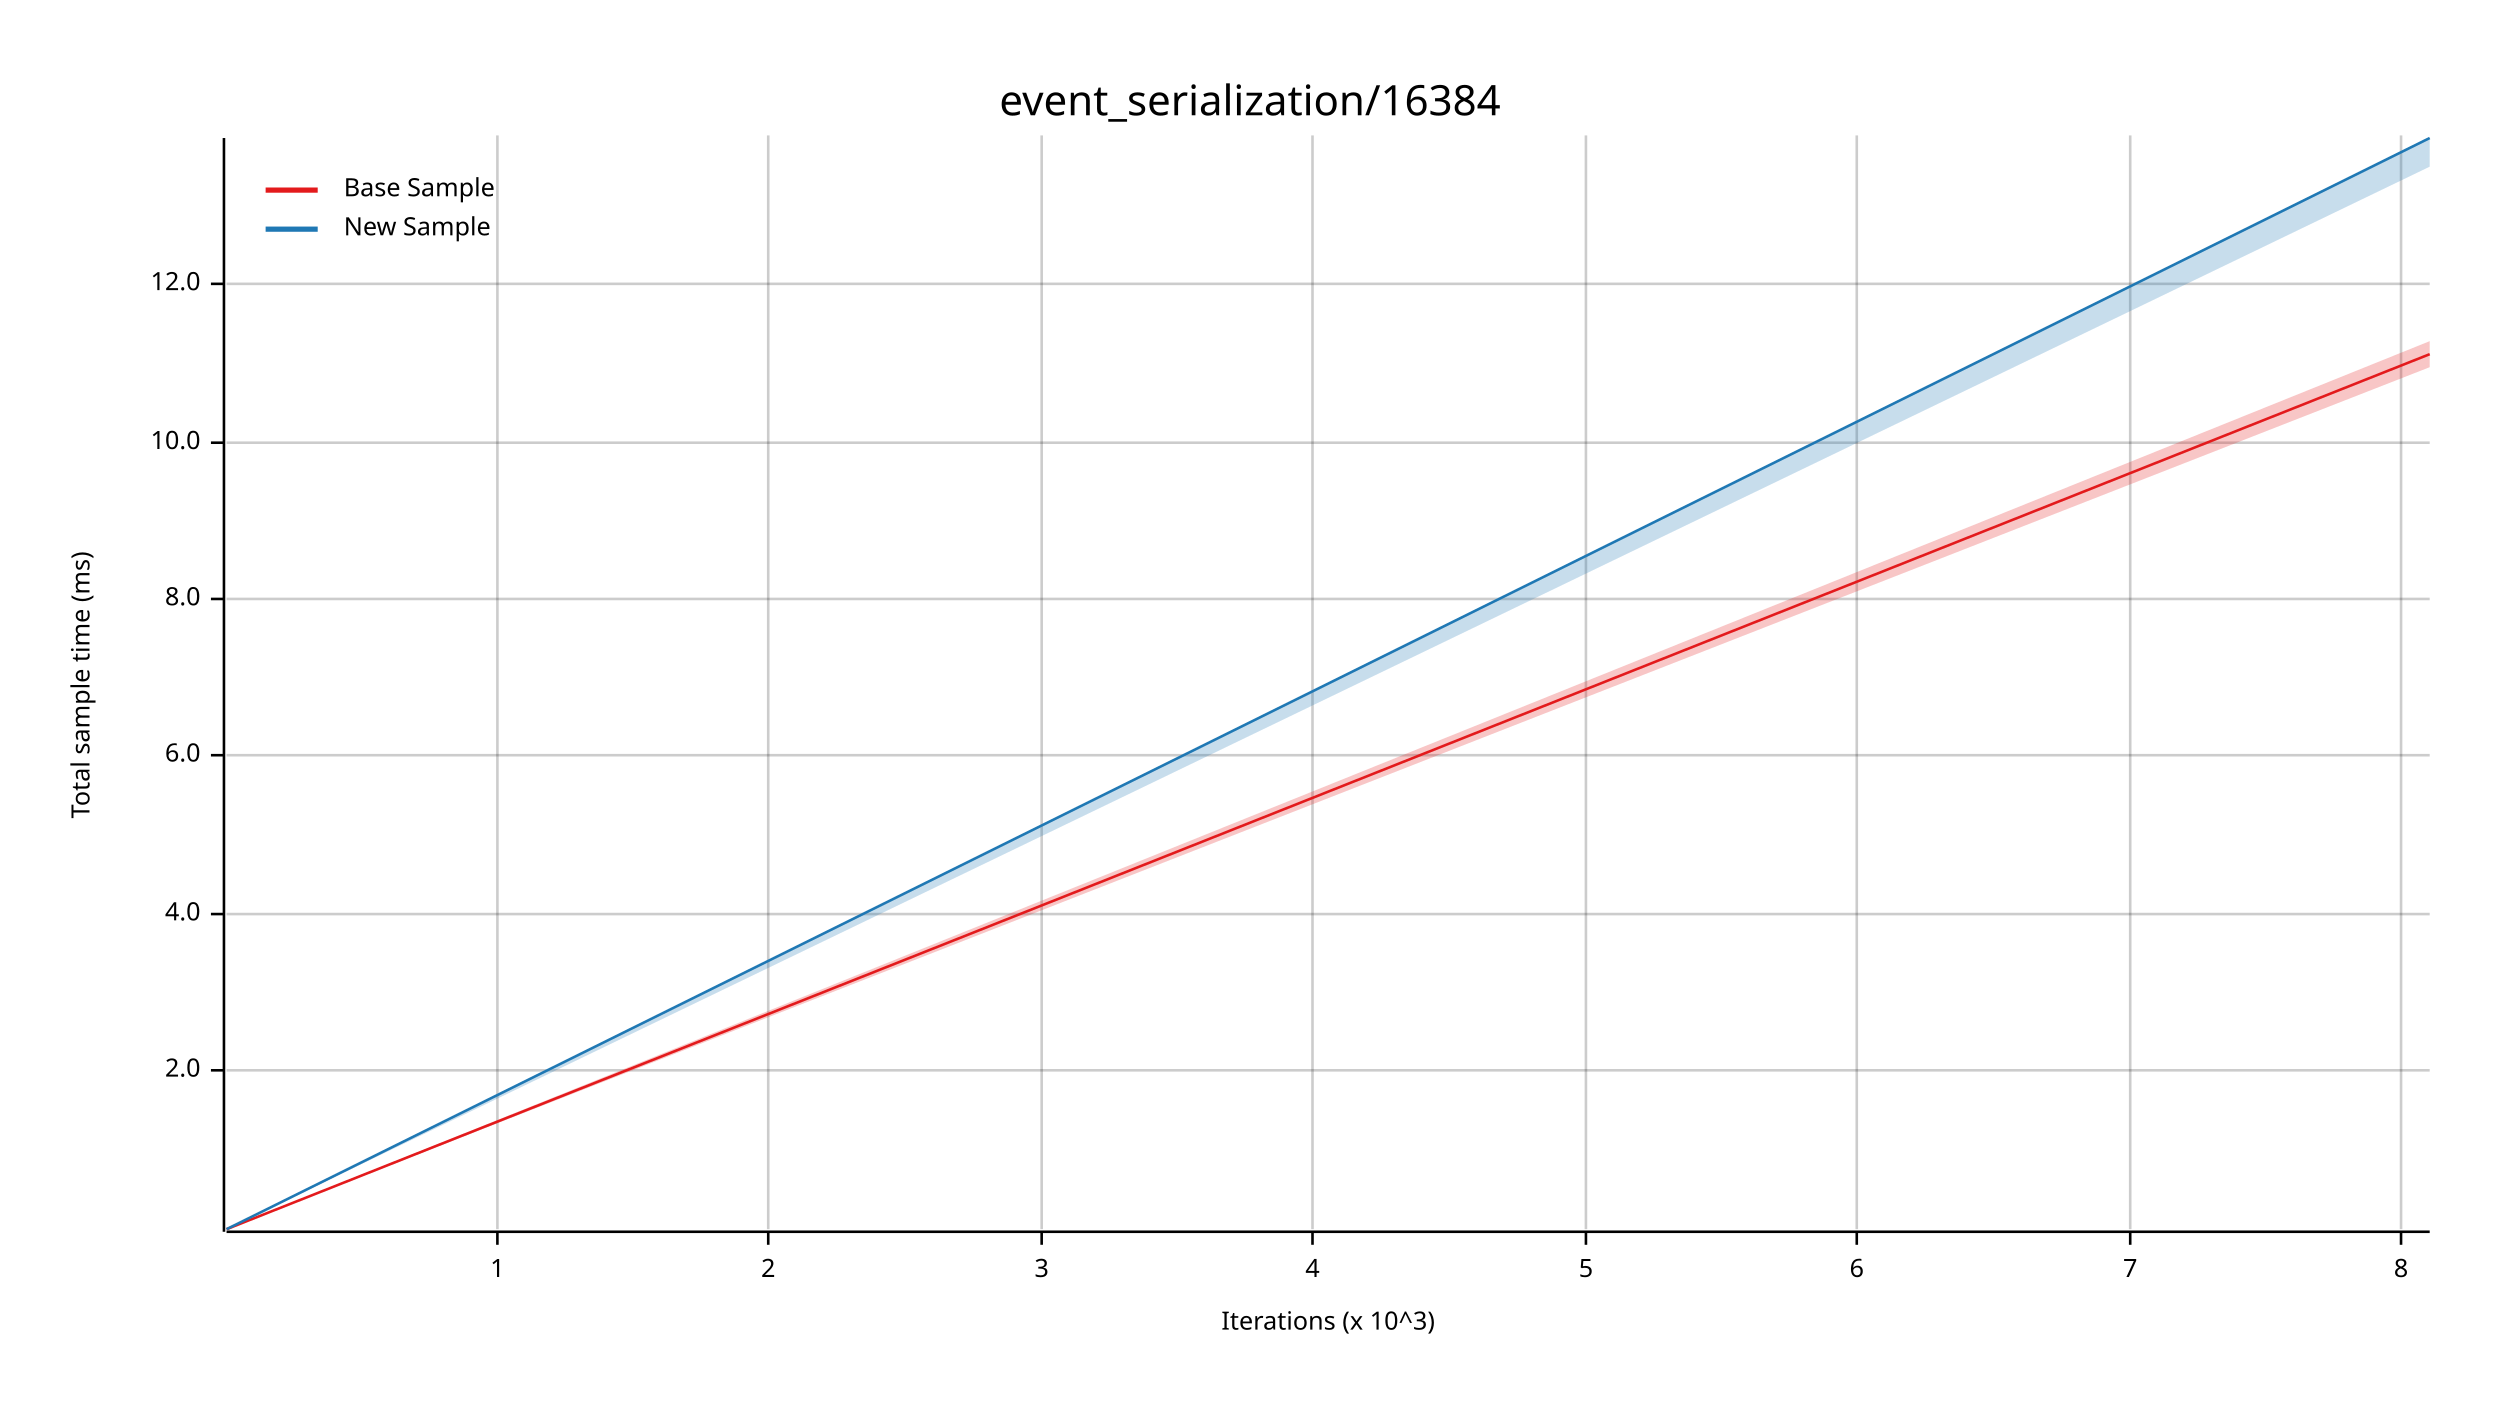
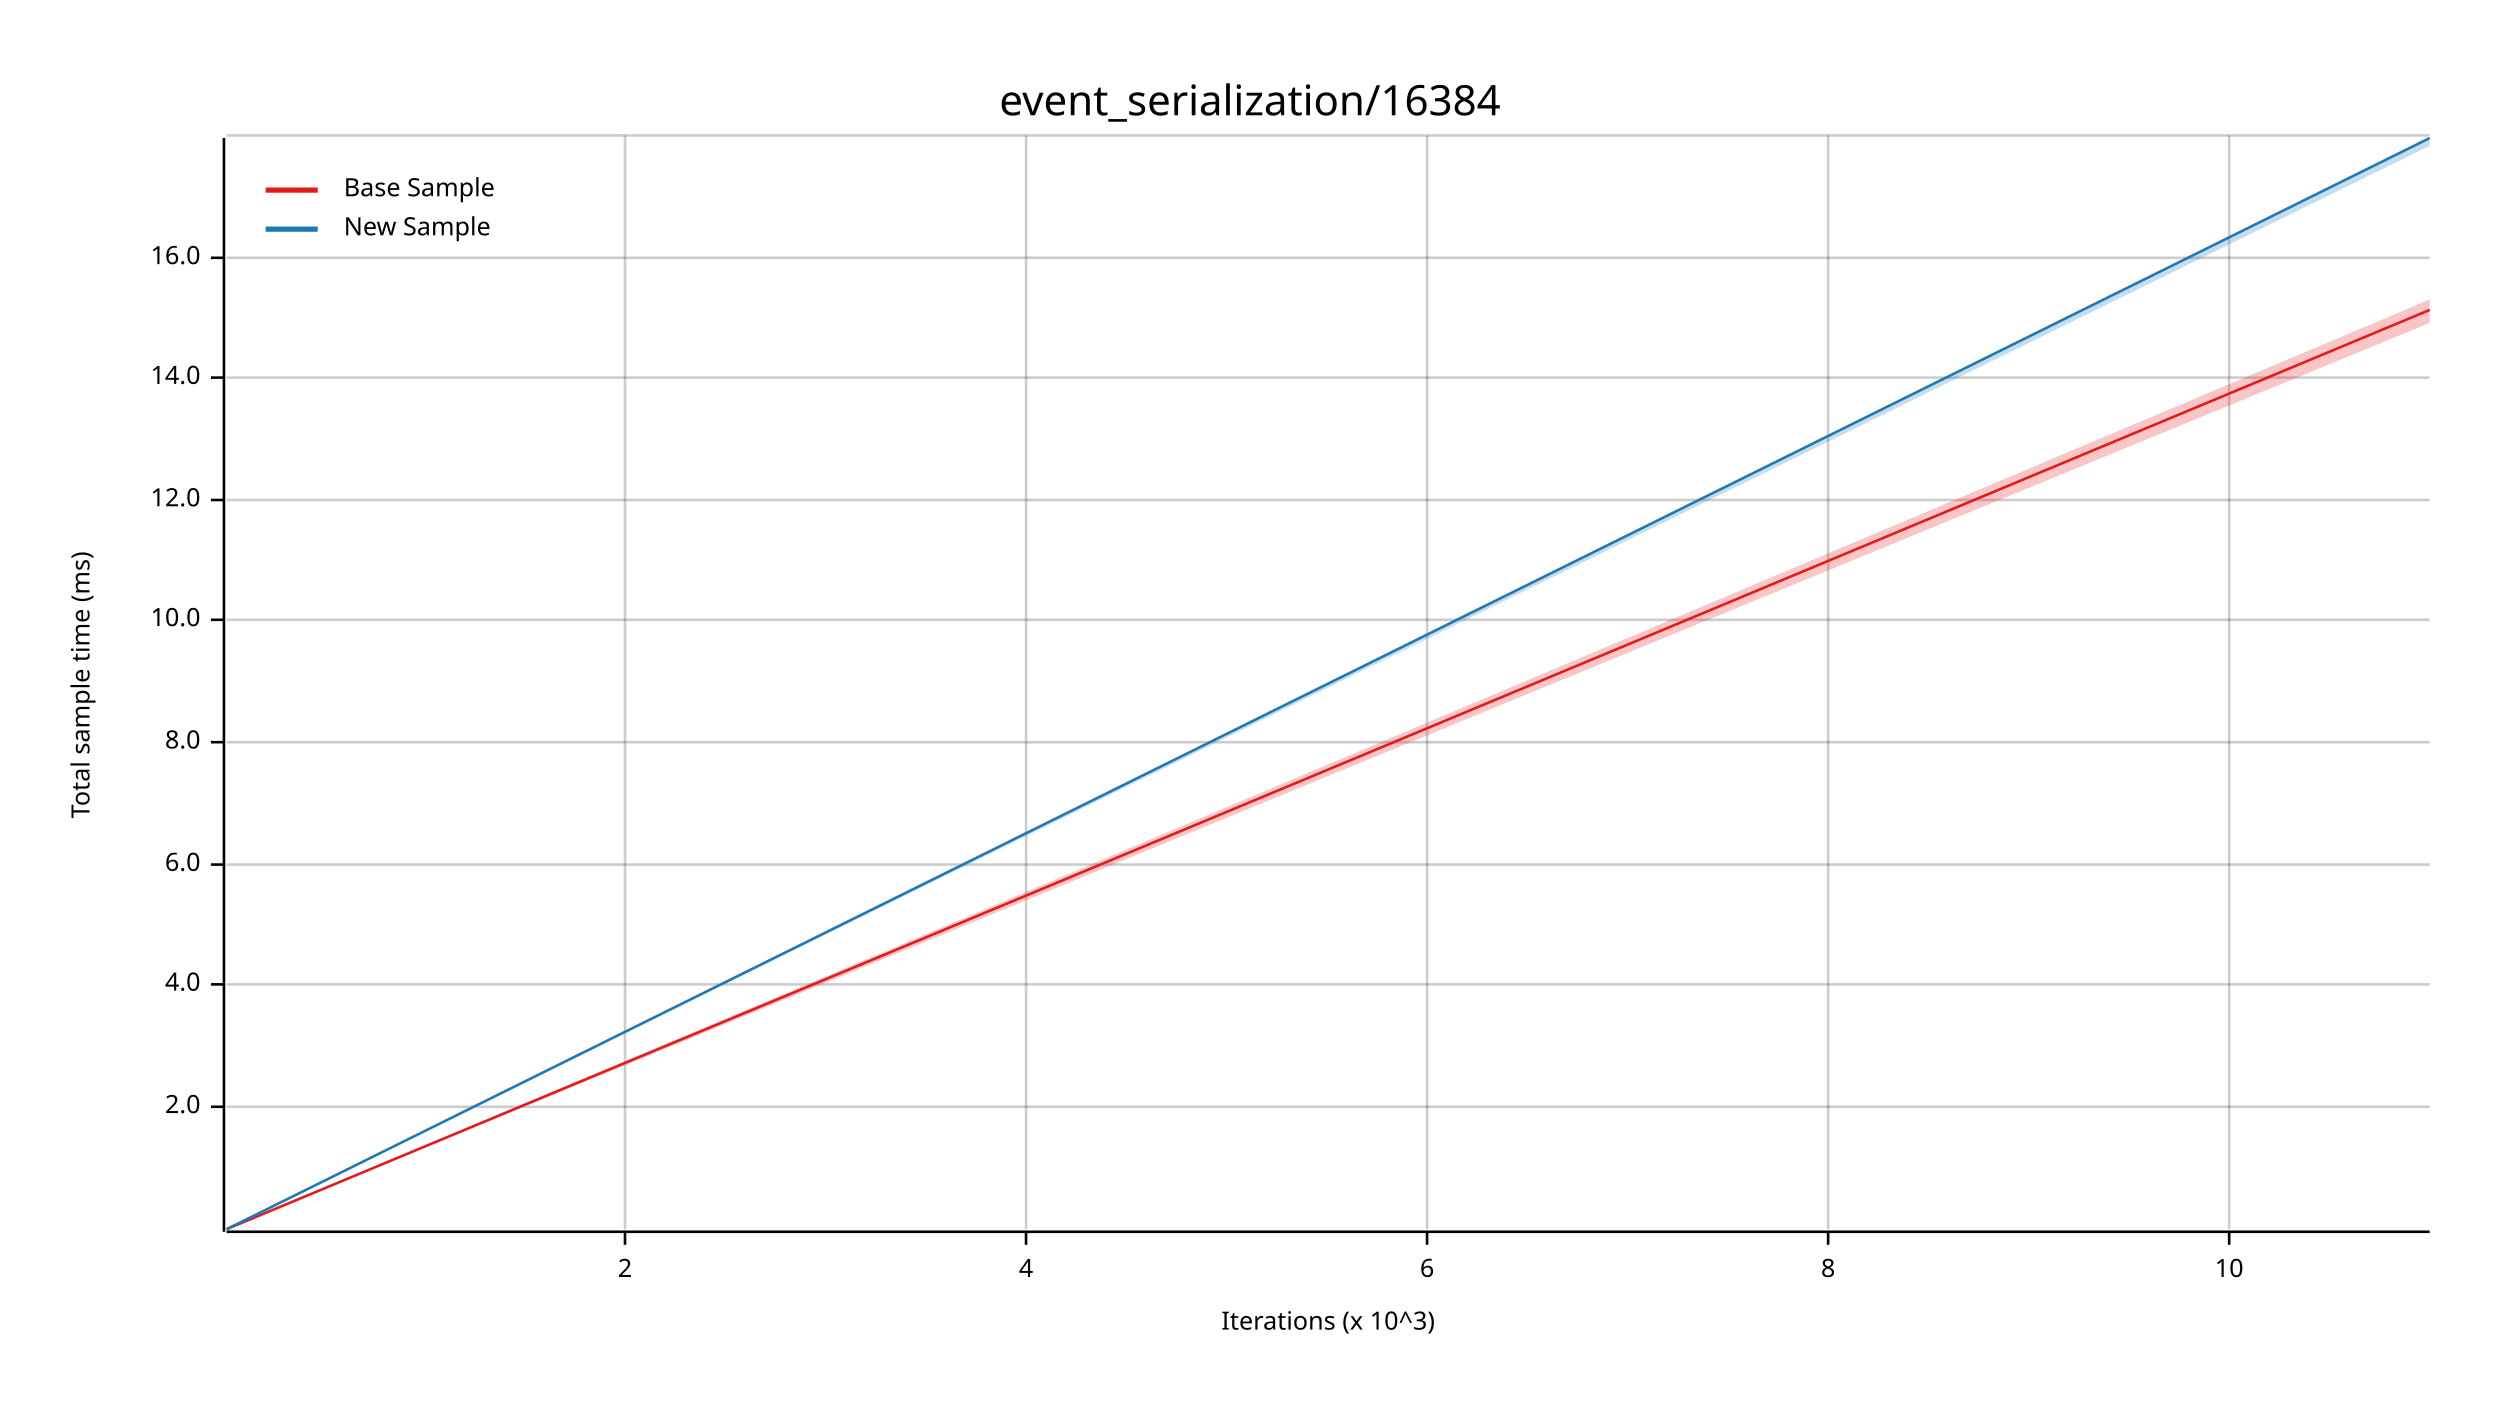
<svg xmlns="http://www.w3.org/2000/svg" width="960" height="540" viewBox="0 0 960 540">
  <text x="480" y="32" dy="0.76em" text-anchor="middle" font-family="sans-serif" font-size="16.129" opacity="1" fill="#000000">
event_serialization/16384
</text>
  <text x="27" y="263" dy="0.76em" text-anchor="middle" font-family="sans-serif" font-size="9.677" opacity="1" fill="#000000" transform="rotate(270, 27, 263)">
Total sample time (ms)
</text>
  <text x="510" y="513" dy="-0.5ex" text-anchor="middle" font-family="sans-serif" font-size="9.677" opacity="1" fill="#000000">
Iterations (x 10^3)
</text>
-   <line opacity="0.2" stroke="#000000" stroke-width="1" x1="191" y1="472" x2="191" y2="52" />
-   <line opacity="0.2" stroke="#000000" stroke-width="1" x1="295" y1="472" x2="295" y2="52" />
-   <line opacity="0.2" stroke="#000000" stroke-width="1" x1="400" y1="472" x2="400" y2="52" />
-   <line opacity="0.2" stroke="#000000" stroke-width="1" x1="504" y1="472" x2="504" y2="52" />
-   <line opacity="0.2" stroke="#000000" stroke-width="1" x1="609" y1="472" x2="609" y2="52" />
-   <line opacity="0.2" stroke="#000000" stroke-width="1" x1="713" y1="472" x2="713" y2="52" />
-   <line opacity="0.2" stroke="#000000" stroke-width="1" x1="818" y1="472" x2="818" y2="52" />
-   <line opacity="0.2" stroke="#000000" stroke-width="1" x1="922" y1="472" x2="922" y2="52" />
-   <line opacity="0.2" stroke="#000000" stroke-width="1" x1="87" y1="411" x2="933" y2="411" />
-   <line opacity="0.2" stroke="#000000" stroke-width="1" x1="87" y1="351" x2="933" y2="351" />
-   <line opacity="0.2" stroke="#000000" stroke-width="1" x1="87" y1="290" x2="933" y2="290" />
-   <line opacity="0.2" stroke="#000000" stroke-width="1" x1="87" y1="230" x2="933" y2="230" />
-   <line opacity="0.2" stroke="#000000" stroke-width="1" x1="87" y1="170" x2="933" y2="170" />
-   <line opacity="0.2" stroke="#000000" stroke-width="1" x1="87" y1="109" x2="933" y2="109" />
+   <line opacity="0.2" stroke="#000000" stroke-width="1" x1="240" y1="472" x2="240" y2="52" />
+   <line opacity="0.2" stroke="#000000" stroke-width="1" x1="394" y1="472" x2="394" y2="52" />
+   <line opacity="0.2" stroke="#000000" stroke-width="1" x1="548" y1="472" x2="548" y2="52" />
+   <line opacity="0.2" stroke="#000000" stroke-width="1" x1="702" y1="472" x2="702" y2="52" />
+   <line opacity="0.2" stroke="#000000" stroke-width="1" x1="856" y1="472" x2="856" y2="52" />
+   <line opacity="0.2" stroke="#000000" stroke-width="1" x1="87" y1="425" x2="933" y2="425" />
+   <line opacity="0.2" stroke="#000000" stroke-width="1" x1="87" y1="378" x2="933" y2="378" />
+   <line opacity="0.2" stroke="#000000" stroke-width="1" x1="87" y1="332" x2="933" y2="332" />
+   <line opacity="0.2" stroke="#000000" stroke-width="1" x1="87" y1="285" x2="933" y2="285" />
+   <line opacity="0.2" stroke="#000000" stroke-width="1" x1="87" y1="238" x2="933" y2="238" />
+   <line opacity="0.2" stroke="#000000" stroke-width="1" x1="87" y1="192" x2="933" y2="192" />
+   <line opacity="0.2" stroke="#000000" stroke-width="1" x1="87" y1="145" x2="933" y2="145" />
+   <line opacity="0.2" stroke="#000000" stroke-width="1" x1="87" y1="99" x2="933" y2="99" />
+   <line opacity="0.2" stroke="#000000" stroke-width="1" x1="87" y1="52" x2="933" y2="52" />
  <polyline fill="none" opacity="1" stroke="#000000" stroke-width="1" points="86,53 86,473 " />
-   <text x="77" y="411" dy="0.5ex" text-anchor="end" font-family="sans-serif" font-size="9.677" opacity="1" fill="#000000">
+   <text x="77" y="425" dy="0.5ex" text-anchor="end" font-family="sans-serif" font-size="9.677" opacity="1" fill="#000000">
2.0
</text>
-   <polyline fill="none" opacity="1" stroke="#000000" stroke-width="1" points="81,411 86,411 " />
-   <text x="77" y="351" dy="0.5ex" text-anchor="end" font-family="sans-serif" font-size="9.677" opacity="1" fill="#000000">
+   <polyline fill="none" opacity="1" stroke="#000000" stroke-width="1" points="81,425 86,425 " />
+   <text x="77" y="378" dy="0.5ex" text-anchor="end" font-family="sans-serif" font-size="9.677" opacity="1" fill="#000000">
4.0
</text>
-   <polyline fill="none" opacity="1" stroke="#000000" stroke-width="1" points="81,351 86,351 " />
-   <text x="77" y="290" dy="0.5ex" text-anchor="end" font-family="sans-serif" font-size="9.677" opacity="1" fill="#000000">
+   <polyline fill="none" opacity="1" stroke="#000000" stroke-width="1" points="81,378 86,378 " />
+   <text x="77" y="332" dy="0.5ex" text-anchor="end" font-family="sans-serif" font-size="9.677" opacity="1" fill="#000000">
6.0
</text>
-   <polyline fill="none" opacity="1" stroke="#000000" stroke-width="1" points="81,290 86,290 " />
-   <text x="77" y="230" dy="0.5ex" text-anchor="end" font-family="sans-serif" font-size="9.677" opacity="1" fill="#000000">
+   <polyline fill="none" opacity="1" stroke="#000000" stroke-width="1" points="81,332 86,332 " />
+   <text x="77" y="285" dy="0.5ex" text-anchor="end" font-family="sans-serif" font-size="9.677" opacity="1" fill="#000000">
8.0
</text>
-   <polyline fill="none" opacity="1" stroke="#000000" stroke-width="1" points="81,230 86,230 " />
-   <text x="77" y="170" dy="0.5ex" text-anchor="end" font-family="sans-serif" font-size="9.677" opacity="1" fill="#000000">
+   <polyline fill="none" opacity="1" stroke="#000000" stroke-width="1" points="81,285 86,285 " />
+   <text x="77" y="238" dy="0.5ex" text-anchor="end" font-family="sans-serif" font-size="9.677" opacity="1" fill="#000000">
10.0
</text>
-   <polyline fill="none" opacity="1" stroke="#000000" stroke-width="1" points="81,170 86,170 " />
-   <text x="77" y="109" dy="0.5ex" text-anchor="end" font-family="sans-serif" font-size="9.677" opacity="1" fill="#000000">
+   <polyline fill="none" opacity="1" stroke="#000000" stroke-width="1" points="81,238 86,238 " />
+   <text x="77" y="192" dy="0.5ex" text-anchor="end" font-family="sans-serif" font-size="9.677" opacity="1" fill="#000000">
12.0
</text>
-   <polyline fill="none" opacity="1" stroke="#000000" stroke-width="1" points="81,109 86,109 " />
+   <polyline fill="none" opacity="1" stroke="#000000" stroke-width="1" points="81,192 86,192 " />
+   <text x="77" y="145" dy="0.5ex" text-anchor="end" font-family="sans-serif" font-size="9.677" opacity="1" fill="#000000">
+ 14.0
+ </text>
+   <polyline fill="none" opacity="1" stroke="#000000" stroke-width="1" points="81,145 86,145 " />
+   <text x="77" y="99" dy="0.5ex" text-anchor="end" font-family="sans-serif" font-size="9.677" opacity="1" fill="#000000">
+ 16.0
+ </text>
+   <polyline fill="none" opacity="1" stroke="#000000" stroke-width="1" points="81,99 86,99 " />
  <polyline fill="none" opacity="1" stroke="#000000" stroke-width="1" points="87,473 933,473 " />
-   <text x="191" y="483" dy="0.76em" text-anchor="middle" font-family="sans-serif" font-size="9.677" opacity="1" fill="#000000">
- 1
- </text>
-   <polyline fill="none" opacity="1" stroke="#000000" stroke-width="1" points="191,473 191,478 " />
-   <text x="295" y="483" dy="0.76em" text-anchor="middle" font-family="sans-serif" font-size="9.677" opacity="1" fill="#000000">
+   <text x="240" y="483" dy="0.76em" text-anchor="middle" font-family="sans-serif" font-size="9.677" opacity="1" fill="#000000">
2
</text>
-   <polyline fill="none" opacity="1" stroke="#000000" stroke-width="1" points="295,473 295,478 " />
-   <text x="400" y="483" dy="0.76em" text-anchor="middle" font-family="sans-serif" font-size="9.677" opacity="1" fill="#000000">
- 3
- </text>
-   <polyline fill="none" opacity="1" stroke="#000000" stroke-width="1" points="400,473 400,478 " />
-   <text x="504" y="483" dy="0.76em" text-anchor="middle" font-family="sans-serif" font-size="9.677" opacity="1" fill="#000000">
+   <polyline fill="none" opacity="1" stroke="#000000" stroke-width="1" points="240,473 240,478 " />
+   <text x="394" y="483" dy="0.76em" text-anchor="middle" font-family="sans-serif" font-size="9.677" opacity="1" fill="#000000">
4
</text>
-   <polyline fill="none" opacity="1" stroke="#000000" stroke-width="1" points="504,473 504,478 " />
-   <text x="609" y="483" dy="0.76em" text-anchor="middle" font-family="sans-serif" font-size="9.677" opacity="1" fill="#000000">
- 5
- </text>
-   <polyline fill="none" opacity="1" stroke="#000000" stroke-width="1" points="609,473 609,478 " />
-   <text x="713" y="483" dy="0.76em" text-anchor="middle" font-family="sans-serif" font-size="9.677" opacity="1" fill="#000000">
+   <polyline fill="none" opacity="1" stroke="#000000" stroke-width="1" points="394,473 394,478 " />
+   <text x="548" y="483" dy="0.76em" text-anchor="middle" font-family="sans-serif" font-size="9.677" opacity="1" fill="#000000">
6
</text>
-   <polyline fill="none" opacity="1" stroke="#000000" stroke-width="1" points="713,473 713,478 " />
-   <text x="818" y="483" dy="0.76em" text-anchor="middle" font-family="sans-serif" font-size="9.677" opacity="1" fill="#000000">
- 7
- </text>
-   <polyline fill="none" opacity="1" stroke="#000000" stroke-width="1" points="818,473 818,478 " />
-   <text x="922" y="483" dy="0.76em" text-anchor="middle" font-family="sans-serif" font-size="9.677" opacity="1" fill="#000000">
+   <polyline fill="none" opacity="1" stroke="#000000" stroke-width="1" points="548,473 548,478 " />
+   <text x="702" y="483" dy="0.76em" text-anchor="middle" font-family="sans-serif" font-size="9.677" opacity="1" fill="#000000">
8
</text>
-   <polyline fill="none" opacity="1" stroke="#000000" stroke-width="1" points="922,473 922,478 " />
-   <polyline fill="none" opacity="1" stroke="#E31A1C" stroke-width="1" points="87,472 933,136 " />
-   <polygon opacity="0.25" fill="#E31A1C" points="87,472 933,141 933,131 " />
+   <polyline fill="none" opacity="1" stroke="#000000" stroke-width="1" points="702,473 702,478 " />
+   <text x="856" y="483" dy="0.76em" text-anchor="middle" font-family="sans-serif" font-size="9.677" opacity="1" fill="#000000">
+ 10
+ </text>
+   <polyline fill="none" opacity="1" stroke="#000000" stroke-width="1" points="856,473 856,478 " />
+   <polyline fill="none" opacity="1" stroke="#E31A1C" stroke-width="1" points="87,472 933,119 " />
+   <polygon opacity="0.25" fill="#E31A1C" points="87,472 933,124 933,115 " />
  <polyline fill="none" opacity="1" stroke="#1F78B4" stroke-width="1" points="87,472 933,53 " />
-   <polygon opacity="0.25" fill="#1F78B4" points="87,472 933,64 933,53 " />
+   <polygon opacity="0.25" fill="#1F78B4" points="87,472 933,56 933,53 " />
  <text x="132" y="68" dy="0.76em" text-anchor="start" font-family="sans-serif" font-size="9.677" opacity="1" fill="#000000">
Base Sample
</text>
  <text x="132" y="83" dy="0.76em" text-anchor="start" font-family="sans-serif" font-size="9.677" opacity="1" fill="#000000">
New Sample
</text>
  <polyline fill="none" opacity="1" stroke="#E31A1C" stroke-width="2" points="102,73 122,73 " />
  <polyline fill="none" opacity="1" stroke="#1F78B4" stroke-width="2" points="102,88 122,88 " />
</svg>
